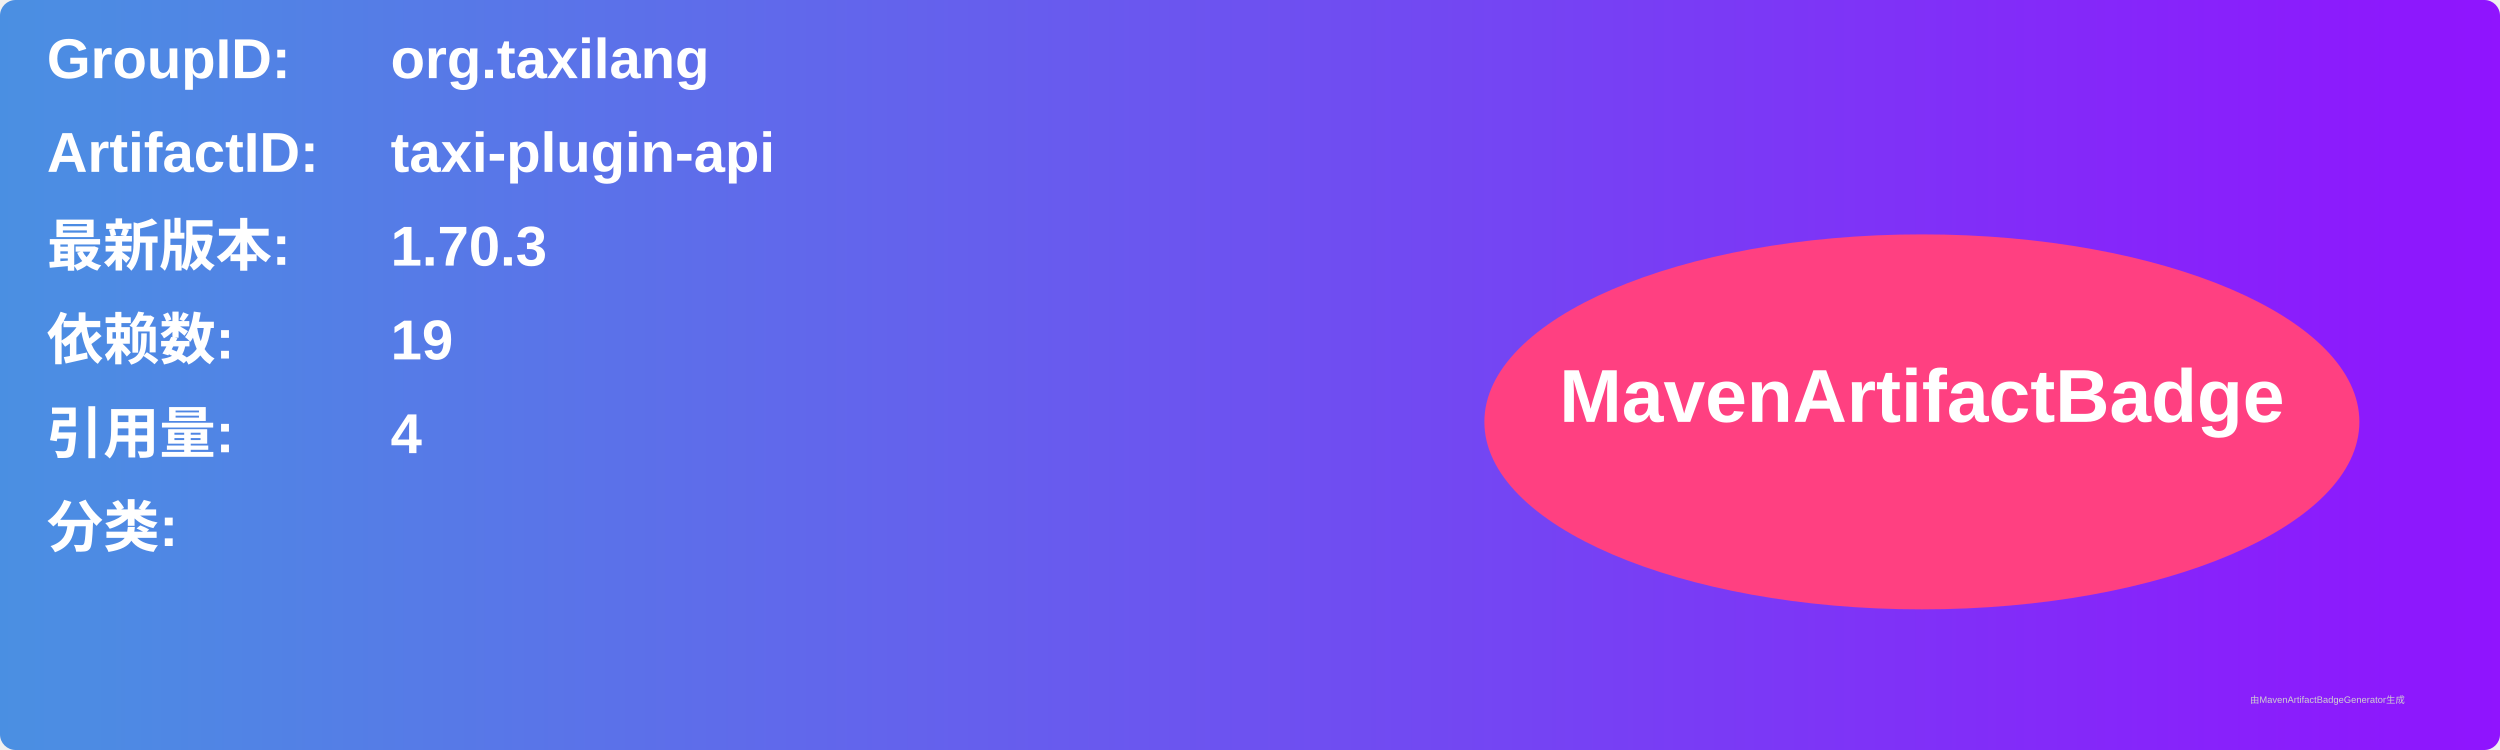
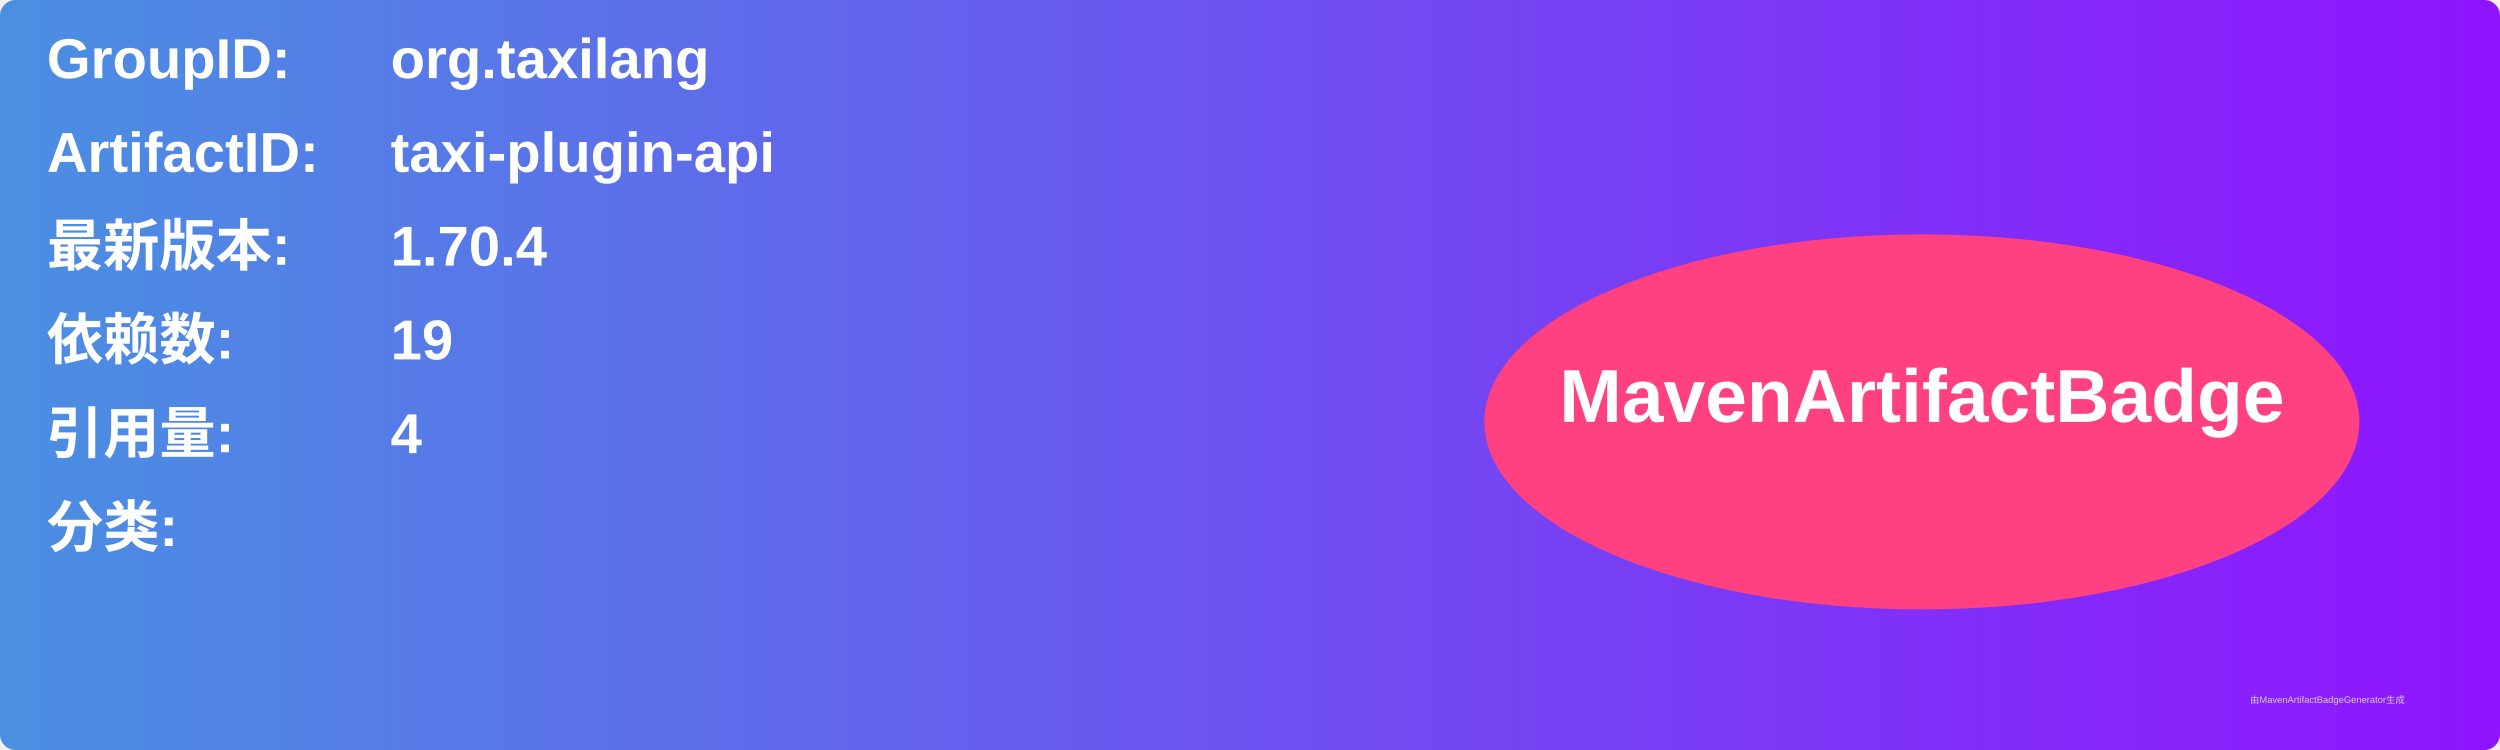
<svg xmlns="http://www.w3.org/2000/svg" width="800" height="240" viewBox="0 0 800 240">
  <linearGradient id="grad" x1="0%" y1="0%" x2="100%" y2="0%">
    <stop offset="0%" stop-color="#4a90e2" />
    <stop offset="100%" stop-color="#9013fe" />
  </linearGradient>
  <rect width="100%" height="100%" rx="5" ry="5" fill="url(#grad)" />
  <g transform="translate(15, 15)">
    <text x="0" y="10" font-family="Arial" font-size="18" fill="white" font-weight="bold" width="260">GroupID:</text>
    <text x="110" y="10" font-family="Arial" font-size="18" fill="white" font-weight="bold" width="460">org.taxilang</text>
    <text x="0" y="40" font-family="Arial" font-size="18" fill="white" font-weight="bold" width="260">ArtifactID:</text>
    <text x="110" y="40" font-family="Arial" font-size="18" fill="white" font-weight="bold" width="460">taxi-plugin-api</text>
    <text x="0" y="70" font-family="Arial" font-size="18" fill="white" font-weight="bold">最新版本:</text>
    <text x="110" y="70" font-family="Arial" font-size="18" fill="white" font-weight="bold">
-       <tspan font-weight="bold">1.70.3</tspan>
+       <tspan font-weight="bold">1.70.4</tspan>
    </text>
    <text x="0" y="100" font-family="Arial" font-size="18" fill="white" font-weight="bold">依赖数: </text>
    <text x="110" y="100" font-family="Arial" font-size="18" fill="white">
      <tspan font-weight="bold">19</tspan>
    </text>
    <text x="0" y="130" font-family="Arial" font-size="18" fill="white" font-weight="bold">引用量: </text>
    <text x="110" y="130" font-family="Arial" font-size="18" fill="white">
      <tspan font-weight="bold">4</tspan>
    </text>
    <text x="0" y="160" font-family="Arial" font-size="18" fill="white" font-weight="bold">分类:</text>
    <text x="10" y="190" font-family="Arial" font-size="10" fill="white">
      <tspan font-weight="bold" />
    </text>
    <ellipse cx="600" cy="120" rx="140" ry="60" fill="#ff4081" />
    <text x="600" y="120" text-anchor="middle" font-family="Arial" font-size="24" fill="white" font-weight="bold">MavenArtifactBadge</text>
  </g>
  <text x="720" y="225" font-family="Arial" font-size="3" fill="#d0d0d0">由MavenArtifactBadgeGenerator生成</text>
</svg>
